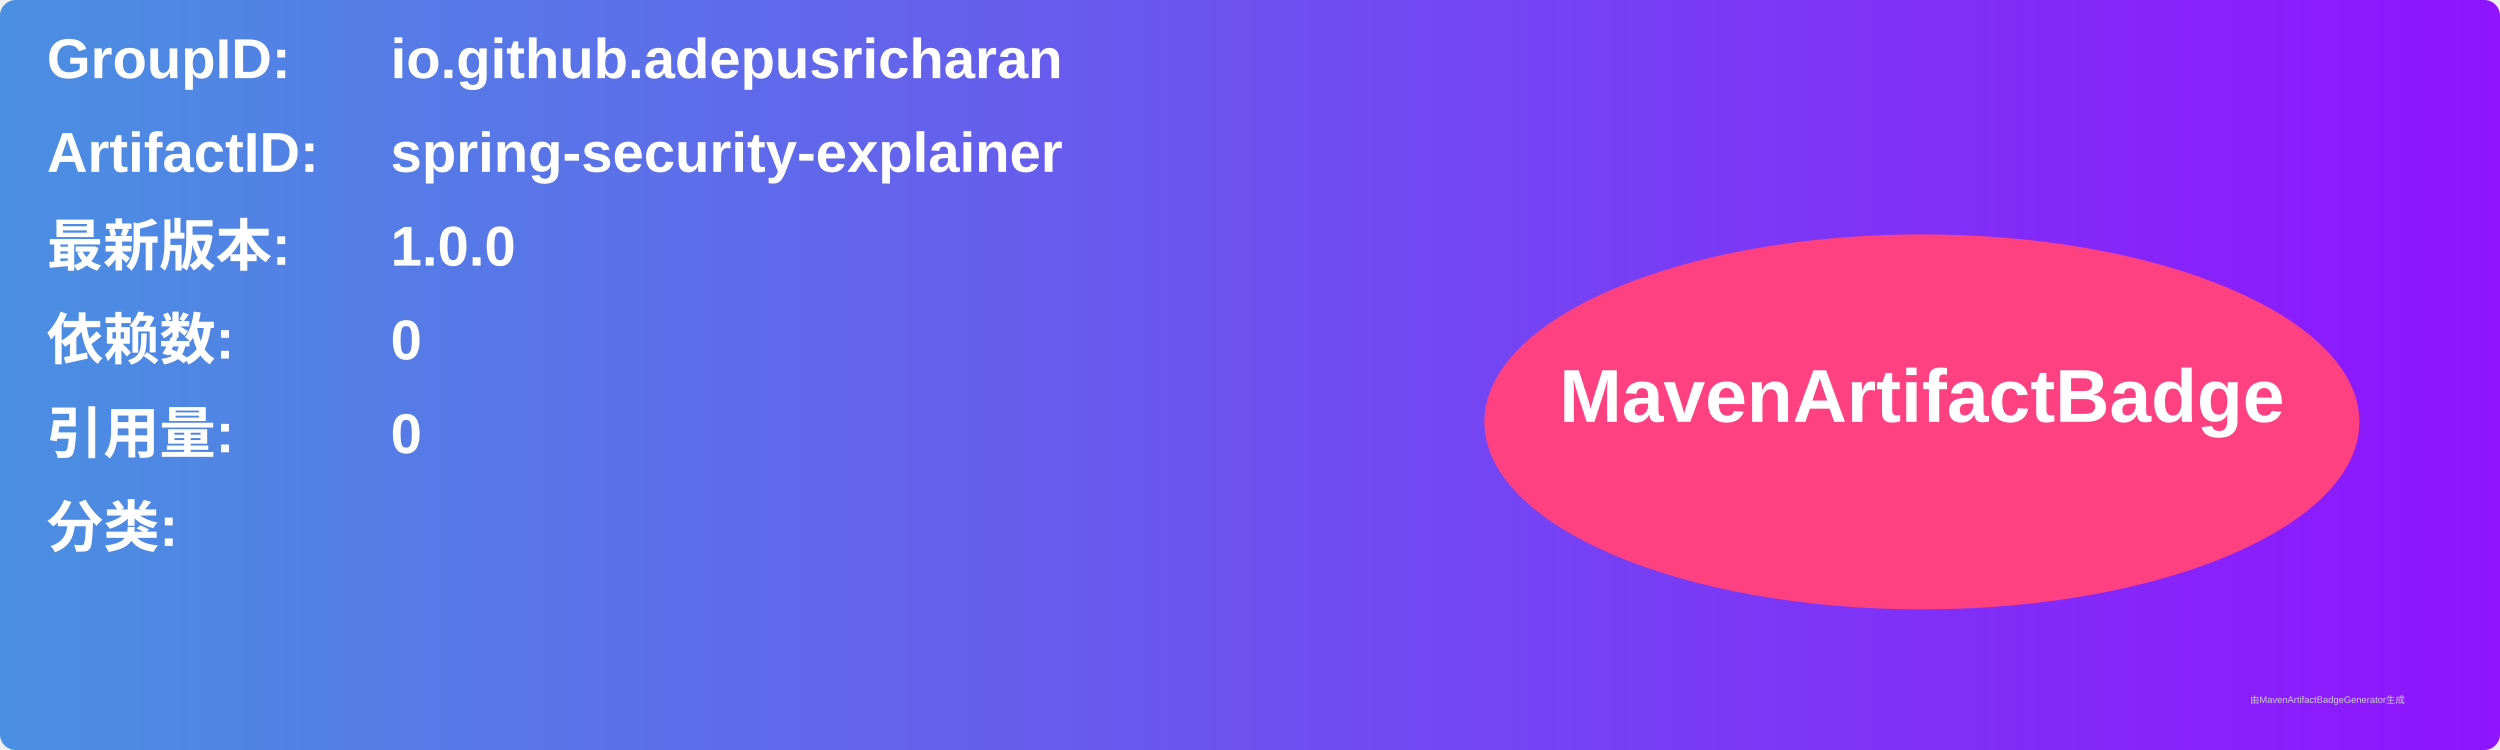
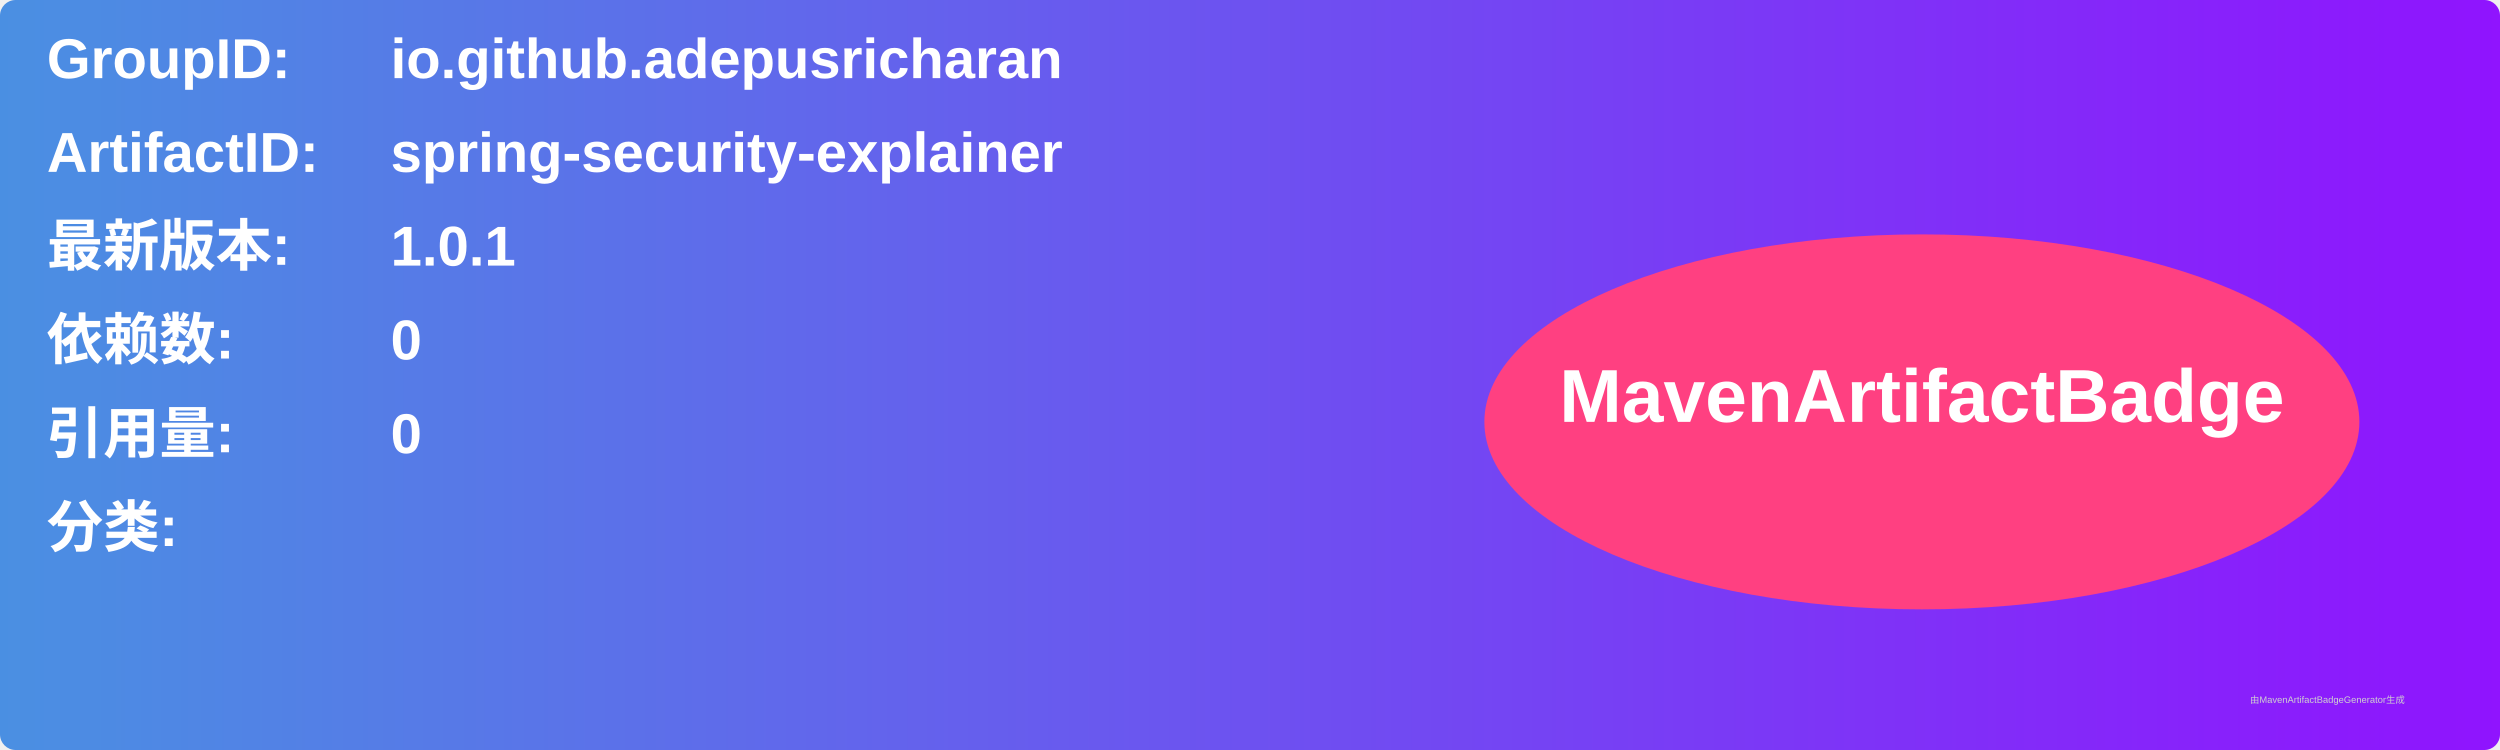
<svg xmlns="http://www.w3.org/2000/svg" width="800" height="240" viewBox="0 0 800 240">
  <linearGradient id="grad" x1="0%" y1="0%" x2="100%" y2="0%">
    <stop offset="0%" stop-color="#4a90e2" />
    <stop offset="100%" stop-color="#9013fe" />
  </linearGradient>
  <rect width="100%" height="100%" rx="5" ry="5" fill="url(#grad)" />
  <g transform="translate(15, 15)">
    <text x="0" y="10" font-family="Arial" font-size="18" fill="white" font-weight="bold" width="260">GroupID:</text>
    <text x="110" y="10" font-family="Arial" font-size="18" fill="white" font-weight="bold" width="460">io.github.adepusricharan</text>
    <text x="0" y="40" font-family="Arial" font-size="18" fill="white" font-weight="bold" width="260">ArtifactID:</text>
    <text x="110" y="40" font-family="Arial" font-size="18" fill="white" font-weight="bold" width="460">spring-security-explainer</text>
    <text x="0" y="70" font-family="Arial" font-size="18" fill="white" font-weight="bold">最新版本:</text>
    <text x="110" y="70" font-family="Arial" font-size="18" fill="white" font-weight="bold">
-       <tspan font-weight="bold">1.0.0</tspan>
+       <tspan font-weight="bold">1.0.1</tspan>
    </text>
    <text x="0" y="100" font-family="Arial" font-size="18" fill="white" font-weight="bold">依赖数: </text>
    <text x="110" y="100" font-family="Arial" font-size="18" fill="white">
      <tspan font-weight="bold">0</tspan>
    </text>
    <text x="0" y="130" font-family="Arial" font-size="18" fill="white" font-weight="bold">引用量: </text>
    <text x="110" y="130" font-family="Arial" font-size="18" fill="white">
      <tspan font-weight="bold">0</tspan>
    </text>
    <text x="0" y="160" font-family="Arial" font-size="18" fill="white" font-weight="bold">分类:</text>
    <text x="10" y="190" font-family="Arial" font-size="10" fill="white">
      <tspan font-weight="bold" />
    </text>
    <ellipse cx="600" cy="120" rx="140" ry="60" fill="#ff4081" />
    <text x="600" y="120" text-anchor="middle" font-family="Arial" font-size="24" fill="white" font-weight="bold">MavenArtifactBadge</text>
  </g>
  <text x="720" y="225" font-family="Arial" font-size="3" fill="#d0d0d0">由MavenArtifactBadgeGenerator生成</text>
</svg>
